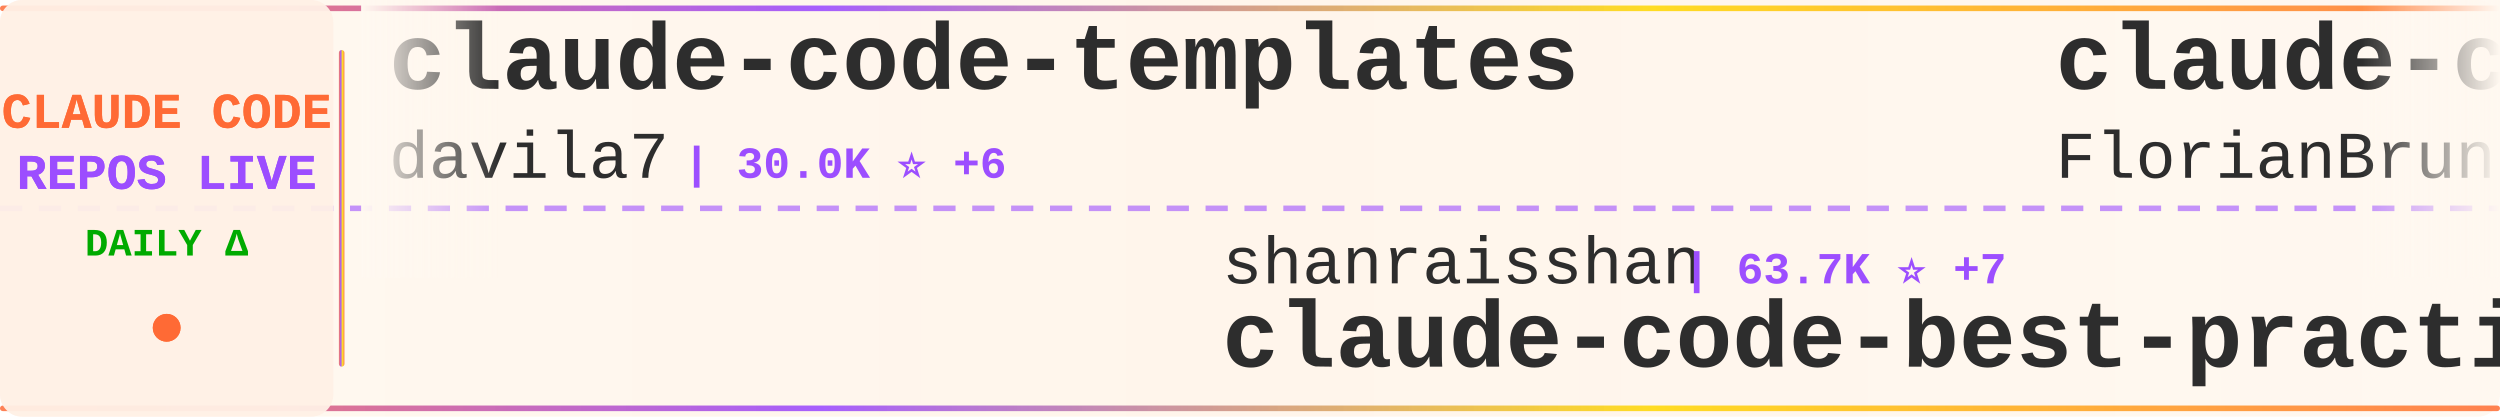
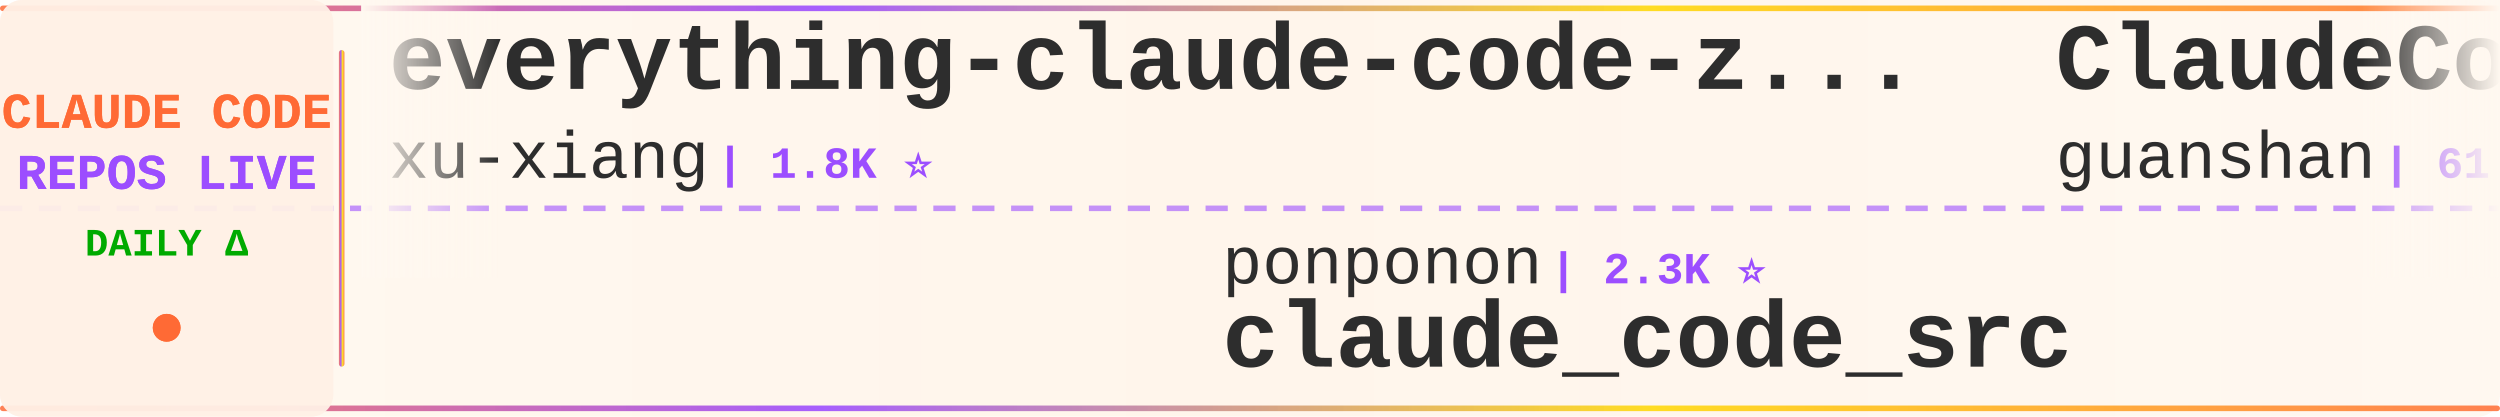
<svg xmlns="http://www.w3.org/2000/svg" width="900" height="150">
  <defs>
    <linearGradient id="tickerBg" x1="0%" y1="0%" x2="100%" y2="0%">
      <stop offset="0%" style="stop-color:#fff8f0;stop-opacity:0.98" />
      <stop offset="50%" style="stop-color:#fff5eb;stop-opacity:1" />
      <stop offset="100%" style="stop-color:#fff8f0;stop-opacity:0.98" />
    </linearGradient>
    <linearGradient id="borderGrad" x1="0%" y1="0%" x2="100%" y2="0%">
      <stop offset="0%" style="stop-color:#FF6B35;stop-opacity:0.85">
        <animate attributeName="stop-opacity" values="0.85;1;0.85" dur="2s" repeatCount="indefinite" />
      </stop>
      <stop offset="33%" style="stop-color:#9C4EFF;stop-opacity:0.9">
        <animate attributeName="stop-opacity" values="0.9;1;0.9" dur="2.2s" repeatCount="indefinite" />
      </stop>
      <stop offset="66%" style="stop-color:#FFD700;stop-opacity:0.85">
        <animate attributeName="stop-opacity" values="0.85;1;0.85" dur="1.8s" repeatCount="indefinite" />
      </stop>
      <stop offset="100%" style="stop-color:#FF6B35;stop-opacity:0.85">
        <animate attributeName="stop-opacity" values="0.85;1;0.85" dur="2s" repeatCount="indefinite" />
      </stop>
    </linearGradient>
    <filter id="textGlow">
      <feGaussianBlur stdDeviation="0.15" result="coloredBlur" />
      <feMerge>
        <feMergeNode in="coloredBlur" />
        <feMergeNode in="SourceGraphic" />
      </feMerge>
    </filter>
    <filter id="metricGlow">
      <feGaussianBlur stdDeviation="0.2" result="coloredBlur" />
      <feMerge>
        <feMergeNode in="coloredBlur" />
        <feMergeNode in="SourceGraphic" />
      </feMerge>
    </filter>
    <linearGradient id="leftFade" x1="0%" y1="0%" x2="100%" y2="0%">
      <stop offset="0%" style="stop-color:#fff8f0;stop-opacity:1" />
      <stop offset="100%" style="stop-color:#fff8f0;stop-opacity:0" />
    </linearGradient>
    <linearGradient id="rightFade" x1="0%" y1="0%" x2="100%" y2="0%">
      <stop offset="0%" style="stop-color:#fff8f0;stop-opacity:0" />
      <stop offset="100%" style="stop-color:#fff8f0;stop-opacity:1" />
    </linearGradient>
  </defs>
  <rect width="900" height="150" fill="url(#tickerBg)" rx="8" />
  <rect x="0" y="2" width="900" height="2" fill="url(#borderGrad)" rx="1" />
  <rect x="0" y="146" width="900" height="2" fill="url(#borderGrad)" rx="1" />
  <line x1="0" y1="75" x2="900" y2="75" stroke="#9C4EFF" stroke-width="2" stroke-dasharray="8 6" opacity="0.6" />
  <rect x="0" y="0" width="120" height="150" fill="#fff0e6" opacity="0.95" rx="8" />
  <text x="60" y="46" font-family="'Courier New', monospace" font-size="18" font-weight="bold" fill="#FF6B35" text-anchor="middle" filter="url(#textGlow)">
    CLAUDE CODE
  </text>
  <text x="60" y="68" font-family="'Courier New', monospace" font-size="18" font-weight="bold" fill="#9C4EFF" text-anchor="middle" filter="url(#textGlow)">
    REPOS LIVE
  </text>
  <text x="60" y="92" font-family="'Courier New', monospace" font-size="14" font-weight="bold" fill="#00aa00" text-anchor="middle">
    DAILY Δ
  </text>
  <circle cx="60" cy="118" r="5" fill="#FF6B35" filter="url(#metricGlow)">
    <animate attributeName="r" values="4;6;4" dur="1.5s" repeatCount="indefinite" />
    <animate attributeName="opacity" values="0.6;1;0.6" dur="1.5s" repeatCount="indefinite" />
  </circle>
  <rect x="122" y="18" width="2" height="114" fill="url(#borderGrad)" rx="1" />
  <clipPath id="tickerClip">
    <rect x="130" y="0" width="770" height="150" />
  </clipPath>
  <g clip-path="url(#tickerClip)">
    <g id="tickerItems">
      <animateTransform attributeName="transform" attributeType="XML" type="translate" from="0 0" to="-3000 0" dur="54s" repeatCount="indefinite" />
      <g transform="translate(0, 0)">
-         <text x="140" y="32" font-family="'Courier New', monospace" font-size="34" font-weight="bold" fill="#2d2d2d">claude-code-templates</text>
-         <text x="140" y="64" font-family="'Courier New', monospace" font-size="24" font-weight="normal" fill="#2d2d2d" opacity="1.0">davila7</text>
-         <text x="246" y="64" font-family="'Courier New', monospace" font-size="16" font-weight="bold" fill="#9C4EFF"> | 30.0K ⭐ +6</text>
+         <text x="140" y="32" font-family="'Courier New', monospace" font-size="34" font-weight="bold" fill="#2d2d2d">everything-claude-code-z...</text>
+         <text x="140" y="64" font-family="'Courier New', monospace" font-size="24" font-weight="normal" fill="#2d2d2d" opacity="1.0">xu-xiang</text>
+         <text x="258" y="64" font-family="'Courier New', monospace" font-size="16" font-weight="bold" fill="#9C4EFF"> | 1.8K ⭐</text>
      </g>
      <g transform="translate(300, 0)">
-         <text x="140" y="102" font-family="'Courier New', monospace" font-size="24" font-weight="normal" fill="#2d2d2d" opacity="1.0">shanraisshan</text>
-         <text x="306" y="102" font-family="'Courier New', monospace" font-size="16" font-weight="bold" fill="#9C4EFF"> | 63.7K ⭐ +7</text>
-         <text x="140" y="132" font-family="'Courier New', monospace" font-size="34" font-weight="bold" fill="#2d2d2d">claude-code-best-practic...</text>
+         <text x="140" y="102" font-family="'Courier New', monospace" font-size="24" font-weight="normal" fill="#2d2d2d" opacity="1.0">ponponon</text>
+         <text x="258" y="102" font-family="'Courier New', monospace" font-size="16" font-weight="bold" fill="#9C4EFF"> | 2.3K ⭐</text>
+         <text x="140" y="132" font-family="'Courier New', monospace" font-size="34" font-weight="bold" fill="#2d2d2d">claude_code_src</text>
      </g>
      <g transform="translate(600, 0)">
-         <text x="140" y="32" font-family="'Courier New', monospace" font-size="34" font-weight="bold" fill="#2d2d2d">claude-code-ultimate-gui...</text>
-         <text x="140" y="64" font-family="'Courier New', monospace" font-size="24" font-weight="normal" fill="#2d2d2d" opacity="1.0">FlorianBruniaux</text>
-         <text x="342" y="64" font-family="'Courier New', monospace" font-size="16" font-weight="bold" fill="#9C4EFF"> | 5.6K ⭐ +2</text>
+         <text x="140" y="32" font-family="'Courier New', monospace" font-size="34" font-weight="bold" fill="#2d2d2d">ClaudeCode</text>
+         <text x="140" y="64" font-family="'Courier New', monospace" font-size="24" font-weight="normal" fill="#2d2d2d" opacity="1.0">guanshan</text>
+         <text x="258" y="64" font-family="'Courier New', monospace" font-size="16" font-weight="bold" fill="#9C4EFF"> | 61 ⭐</text>
      </g>
      <g transform="translate(900, 0)">
-         <text x="140" y="102" font-family="'Courier New', monospace" font-size="24" font-weight="normal" fill="#2d2d2d" opacity="1.0">OneRedOak</text>
-         <text x="270" y="102" font-family="'Courier New', monospace" font-size="16" font-weight="bold" fill="#9C4EFF"> | 3.9K ⭐</text>
-         <text x="140" y="132" font-family="'Courier New', monospace" font-size="34" font-weight="bold" fill="#2d2d2d">claude-code-workflows</text>
+         <text x="140" y="102" font-family="'Courier New', monospace" font-size="24" font-weight="normal" fill="#2d2d2d" opacity="1.0">wanshuiyin</text>
+         <text x="282" y="102" font-family="'Courier New', monospace" font-size="16" font-weight="bold" fill="#9C4EFF"> | 14.0K ⭐ +5</text>
+         <text x="140" y="132" font-family="'Courier New', monospace" font-size="34" font-weight="bold" fill="#2d2d2d">Auto-claude-code-researc...</text>
      </g>
      <g transform="translate(1200, 0)">
-         <text x="140" y="32" font-family="'Courier New', monospace" font-size="34" font-weight="bold" fill="#2d2d2d">awesome-claude-code</text>
-         <text x="140" y="64" font-family="'Courier New', monospace" font-size="24" font-weight="normal" fill="#2d2d2d" opacity="1.0">jqueryscript</text>
-         <text x="306" y="64" font-family="'Courier New', monospace" font-size="16" font-weight="bold" fill="#9C4EFF"> | 483 ⭐</text>
+         <text x="140" y="32" font-family="'Courier New', monospace" font-size="34" font-weight="bold" fill="#2d2d2d">Claude-Code</text>
+         <text x="140" y="64" font-family="'Courier New', monospace" font-size="24" font-weight="normal" fill="#2d2d2d" opacity="1.0">OrcaWhisper</text>
+         <text x="294" y="64" font-family="'Courier New', monospace" font-size="16" font-weight="bold" fill="#9C4EFF"> | 87 ⭐</text>
      </g>
      <g transform="translate(1500, 0)">
        <text x="140" y="102" font-family="'Courier New', monospace" font-size="24" font-weight="normal" fill="#2d2d2d" opacity="1.0">lorryjovens-hub</text>
-         <text x="342" y="102" font-family="'Courier New', monospace" font-size="16" font-weight="bold" fill="#9C4EFF"> | 1.7K ⭐ +1</text>
+         <text x="342" y="102" font-family="'Courier New', monospace" font-size="16" font-weight="bold" fill="#9C4EFF"> | 1.7K ⭐</text>
        <text x="140" y="132" font-family="'Courier New', monospace" font-size="34" font-weight="bold" fill="#2d2d2d">claude-code-rust</text>
      </g>
      <g transform="translate(1800, 0)">
-         <text x="140" y="32" font-family="'Courier New', monospace" font-size="34" font-weight="bold" fill="#2d2d2d">claude-code-tips</text>
-         <text x="140" y="64" font-family="'Courier New', monospace" font-size="24" font-weight="normal" fill="#2d2d2d" opacity="1.0">ykdojo</text>
-         <text x="234" y="64" font-family="'Courier New', monospace" font-size="16" font-weight="bold" fill="#9C4EFF"> | 9.5K ⭐ +3</text>
+         <text x="140" y="32" font-family="'Courier New', monospace" font-size="34" font-weight="bold" fill="#2d2d2d">ralph-claude-code</text>
+         <text x="140" y="64" font-family="'Courier New', monospace" font-size="24" font-weight="normal" fill="#2d2d2d" opacity="1.0">frankbria</text>
+         <text x="270" y="64" font-family="'Courier New', monospace" font-size="16" font-weight="bold" fill="#9C4EFF"> | 9.6K ⭐</text>
      </g>
      <g transform="translate(2100, 0)">
-         <text x="140" y="102" font-family="'Courier New', monospace" font-size="24" font-weight="normal" fill="#2d2d2d" opacity="1.0">Pimzino</text>
-         <text x="246" y="102" font-family="'Courier New', monospace" font-size="16" font-weight="bold" fill="#9C4EFF"> | 3.8K ⭐</text>
-         <text x="140" y="132" font-family="'Courier New', monospace" font-size="34" font-weight="bold" fill="#2d2d2d">claude-code-spec-workflo...</text>
+         <text x="140" y="102" font-family="'Courier New', monospace" font-size="24" font-weight="normal" fill="#2d2d2d" opacity="1.0">liuup</text>
+         <text x="222" y="102" font-family="'Courier New', monospace" font-size="16" font-weight="bold" fill="#9C4EFF"> | 3.7K ⭐ +2</text>
+         <text x="140" y="132" font-family="'Courier New', monospace" font-size="34" font-weight="bold" fill="#2d2d2d">claude-code-analysis</text>
      </g>
      <g transform="translate(2400, 0)">
-         <text x="140" y="32" font-family="'Courier New', monospace" font-size="34" font-weight="bold" fill="#2d2d2d">claude_code_src</text>
-         <text x="140" y="64" font-family="'Courier New', monospace" font-size="24" font-weight="normal" fill="#2d2d2d" opacity="1.0">ponponon</text>
-         <text x="258" y="64" font-family="'Courier New', monospace" font-size="16" font-weight="bold" fill="#9C4EFF"> | 2.3K ⭐</text>
+         <text x="140" y="32" font-family="'Courier New', monospace" font-size="34" font-weight="bold" fill="#2d2d2d">edmunds-claude-code</text>
+         <text x="140" y="64" font-family="'Courier New', monospace" font-size="24" font-weight="normal" fill="#2d2d2d" opacity="1.0">edmund-io</text>
+         <text x="270" y="64" font-family="'Courier New', monospace" font-size="16" font-weight="bold" fill="#9C4EFF"> | 1.5K ⭐</text>
      </g>
      <g transform="translate(2700, 0)">
-         <text x="140" y="102" font-family="'Courier New', monospace" font-size="24" font-weight="normal" fill="#2d2d2d" opacity="1.0">fuergaosi233</text>
-         <text x="306" y="102" font-family="'Courier New', monospace" font-size="16" font-weight="bold" fill="#9C4EFF"> | 2.8K ⭐</text>
-         <text x="140" y="132" font-family="'Courier New', monospace" font-size="34" font-weight="bold" fill="#2d2d2d">claude-code-proxy</text>
+         <text x="140" y="102" font-family="'Courier New', monospace" font-size="24" font-weight="normal" fill="#2d2d2d" opacity="1.0">https-deeplearning-ai</text>
+         <text x="414" y="102" font-family="'Courier New', monospace" font-size="16" font-weight="bold" fill="#9C4EFF"> | 537 ⭐</text>
+         <text x="140" y="132" font-family="'Courier New', monospace" font-size="34" font-weight="bold" fill="#2d2d2d">sc-claude-code-files</text>
      </g>
      <g transform="translate(3000, 0)">
-         <text x="140" y="32" font-family="'Courier New', monospace" font-size="34" font-weight="bold" fill="#2d2d2d">claude-code-templates</text>
-         <text x="140" y="64" font-family="'Courier New', monospace" font-size="24" font-weight="normal" fill="#2d2d2d" opacity="1.0">davila7</text>
-         <text x="246" y="64" font-family="'Courier New', monospace" font-size="16" font-weight="bold" fill="#9C4EFF"> | 30.0K ⭐ +6</text>
+         <text x="140" y="32" font-family="'Courier New', monospace" font-size="34" font-weight="bold" fill="#2d2d2d">everything-claude-code-z...</text>
+         <text x="140" y="64" font-family="'Courier New', monospace" font-size="24" font-weight="normal" fill="#2d2d2d" opacity="1.0">xu-xiang</text>
+         <text x="258" y="64" font-family="'Courier New', monospace" font-size="16" font-weight="bold" fill="#9C4EFF"> | 1.8K ⭐</text>
      </g>
      <g transform="translate(3300, 0)">
-         <text x="140" y="102" font-family="'Courier New', monospace" font-size="24" font-weight="normal" fill="#2d2d2d" opacity="1.0">shanraisshan</text>
-         <text x="306" y="102" font-family="'Courier New', monospace" font-size="16" font-weight="bold" fill="#9C4EFF"> | 63.7K ⭐ +7</text>
-         <text x="140" y="132" font-family="'Courier New', monospace" font-size="34" font-weight="bold" fill="#2d2d2d">claude-code-best-practic...</text>
+         <text x="140" y="102" font-family="'Courier New', monospace" font-size="24" font-weight="normal" fill="#2d2d2d" opacity="1.0">ponponon</text>
+         <text x="258" y="102" font-family="'Courier New', monospace" font-size="16" font-weight="bold" fill="#9C4EFF"> | 2.3K ⭐</text>
+         <text x="140" y="132" font-family="'Courier New', monospace" font-size="34" font-weight="bold" fill="#2d2d2d">claude_code_src</text>
      </g>
      <g transform="translate(3600, 0)">
-         <text x="140" y="32" font-family="'Courier New', monospace" font-size="34" font-weight="bold" fill="#2d2d2d">claude-code-ultimate-gui...</text>
-         <text x="140" y="64" font-family="'Courier New', monospace" font-size="24" font-weight="normal" fill="#2d2d2d" opacity="1.0">FlorianBruniaux</text>
-         <text x="342" y="64" font-family="'Courier New', monospace" font-size="16" font-weight="bold" fill="#9C4EFF"> | 5.6K ⭐ +2</text>
+         <text x="140" y="32" font-family="'Courier New', monospace" font-size="34" font-weight="bold" fill="#2d2d2d">ClaudeCode</text>
+         <text x="140" y="64" font-family="'Courier New', monospace" font-size="24" font-weight="normal" fill="#2d2d2d" opacity="1.0">guanshan</text>
+         <text x="258" y="64" font-family="'Courier New', monospace" font-size="16" font-weight="bold" fill="#9C4EFF"> | 61 ⭐</text>
      </g>
      <g transform="translate(3900, 0)">
-         <text x="140" y="102" font-family="'Courier New', monospace" font-size="24" font-weight="normal" fill="#2d2d2d" opacity="1.0">OneRedOak</text>
-         <text x="270" y="102" font-family="'Courier New', monospace" font-size="16" font-weight="bold" fill="#9C4EFF"> | 3.9K ⭐</text>
-         <text x="140" y="132" font-family="'Courier New', monospace" font-size="34" font-weight="bold" fill="#2d2d2d">claude-code-workflows</text>
+         <text x="140" y="102" font-family="'Courier New', monospace" font-size="24" font-weight="normal" fill="#2d2d2d" opacity="1.0">wanshuiyin</text>
+         <text x="282" y="102" font-family="'Courier New', monospace" font-size="16" font-weight="bold" fill="#9C4EFF"> | 14.0K ⭐ +5</text>
+         <text x="140" y="132" font-family="'Courier New', monospace" font-size="34" font-weight="bold" fill="#2d2d2d">Auto-claude-code-researc...</text>
      </g>
    </g>
  </g>
  <rect x="130" y="0" width="50" height="100" fill="url(#leftFade)" />
  <rect x="850" y="0" width="50" height="100" fill="url(#rightFade)" />
</svg>
